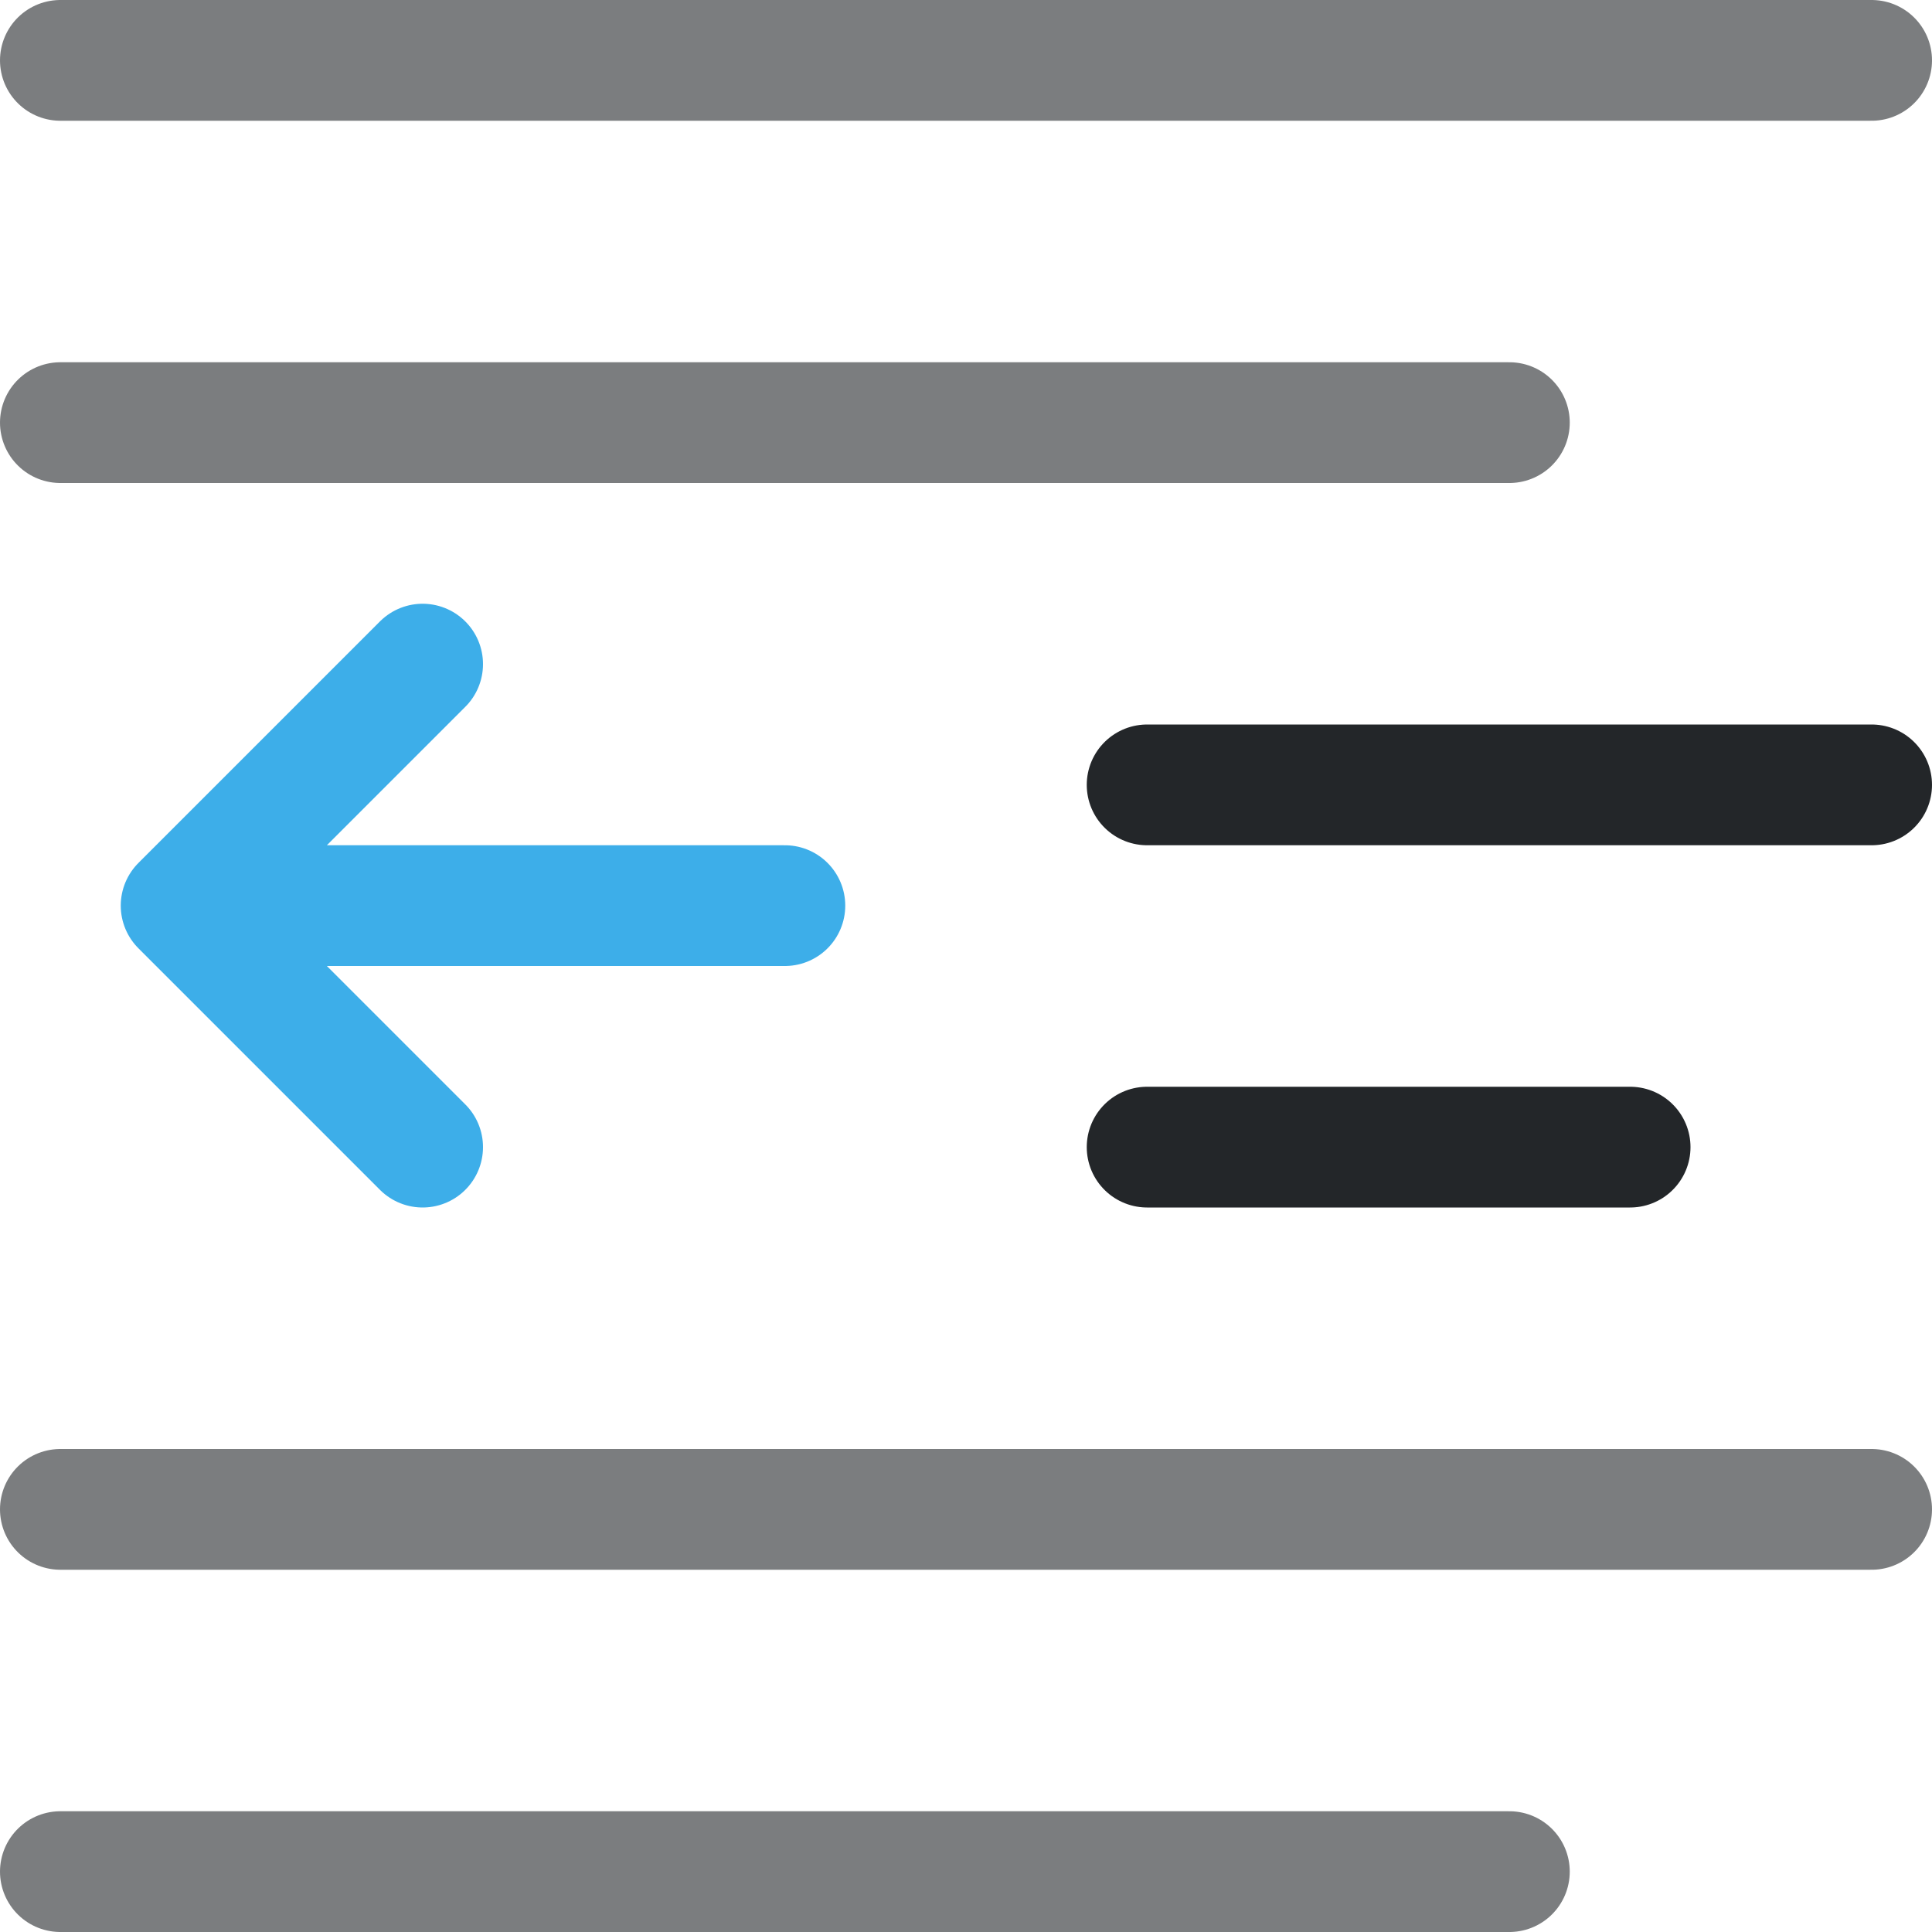
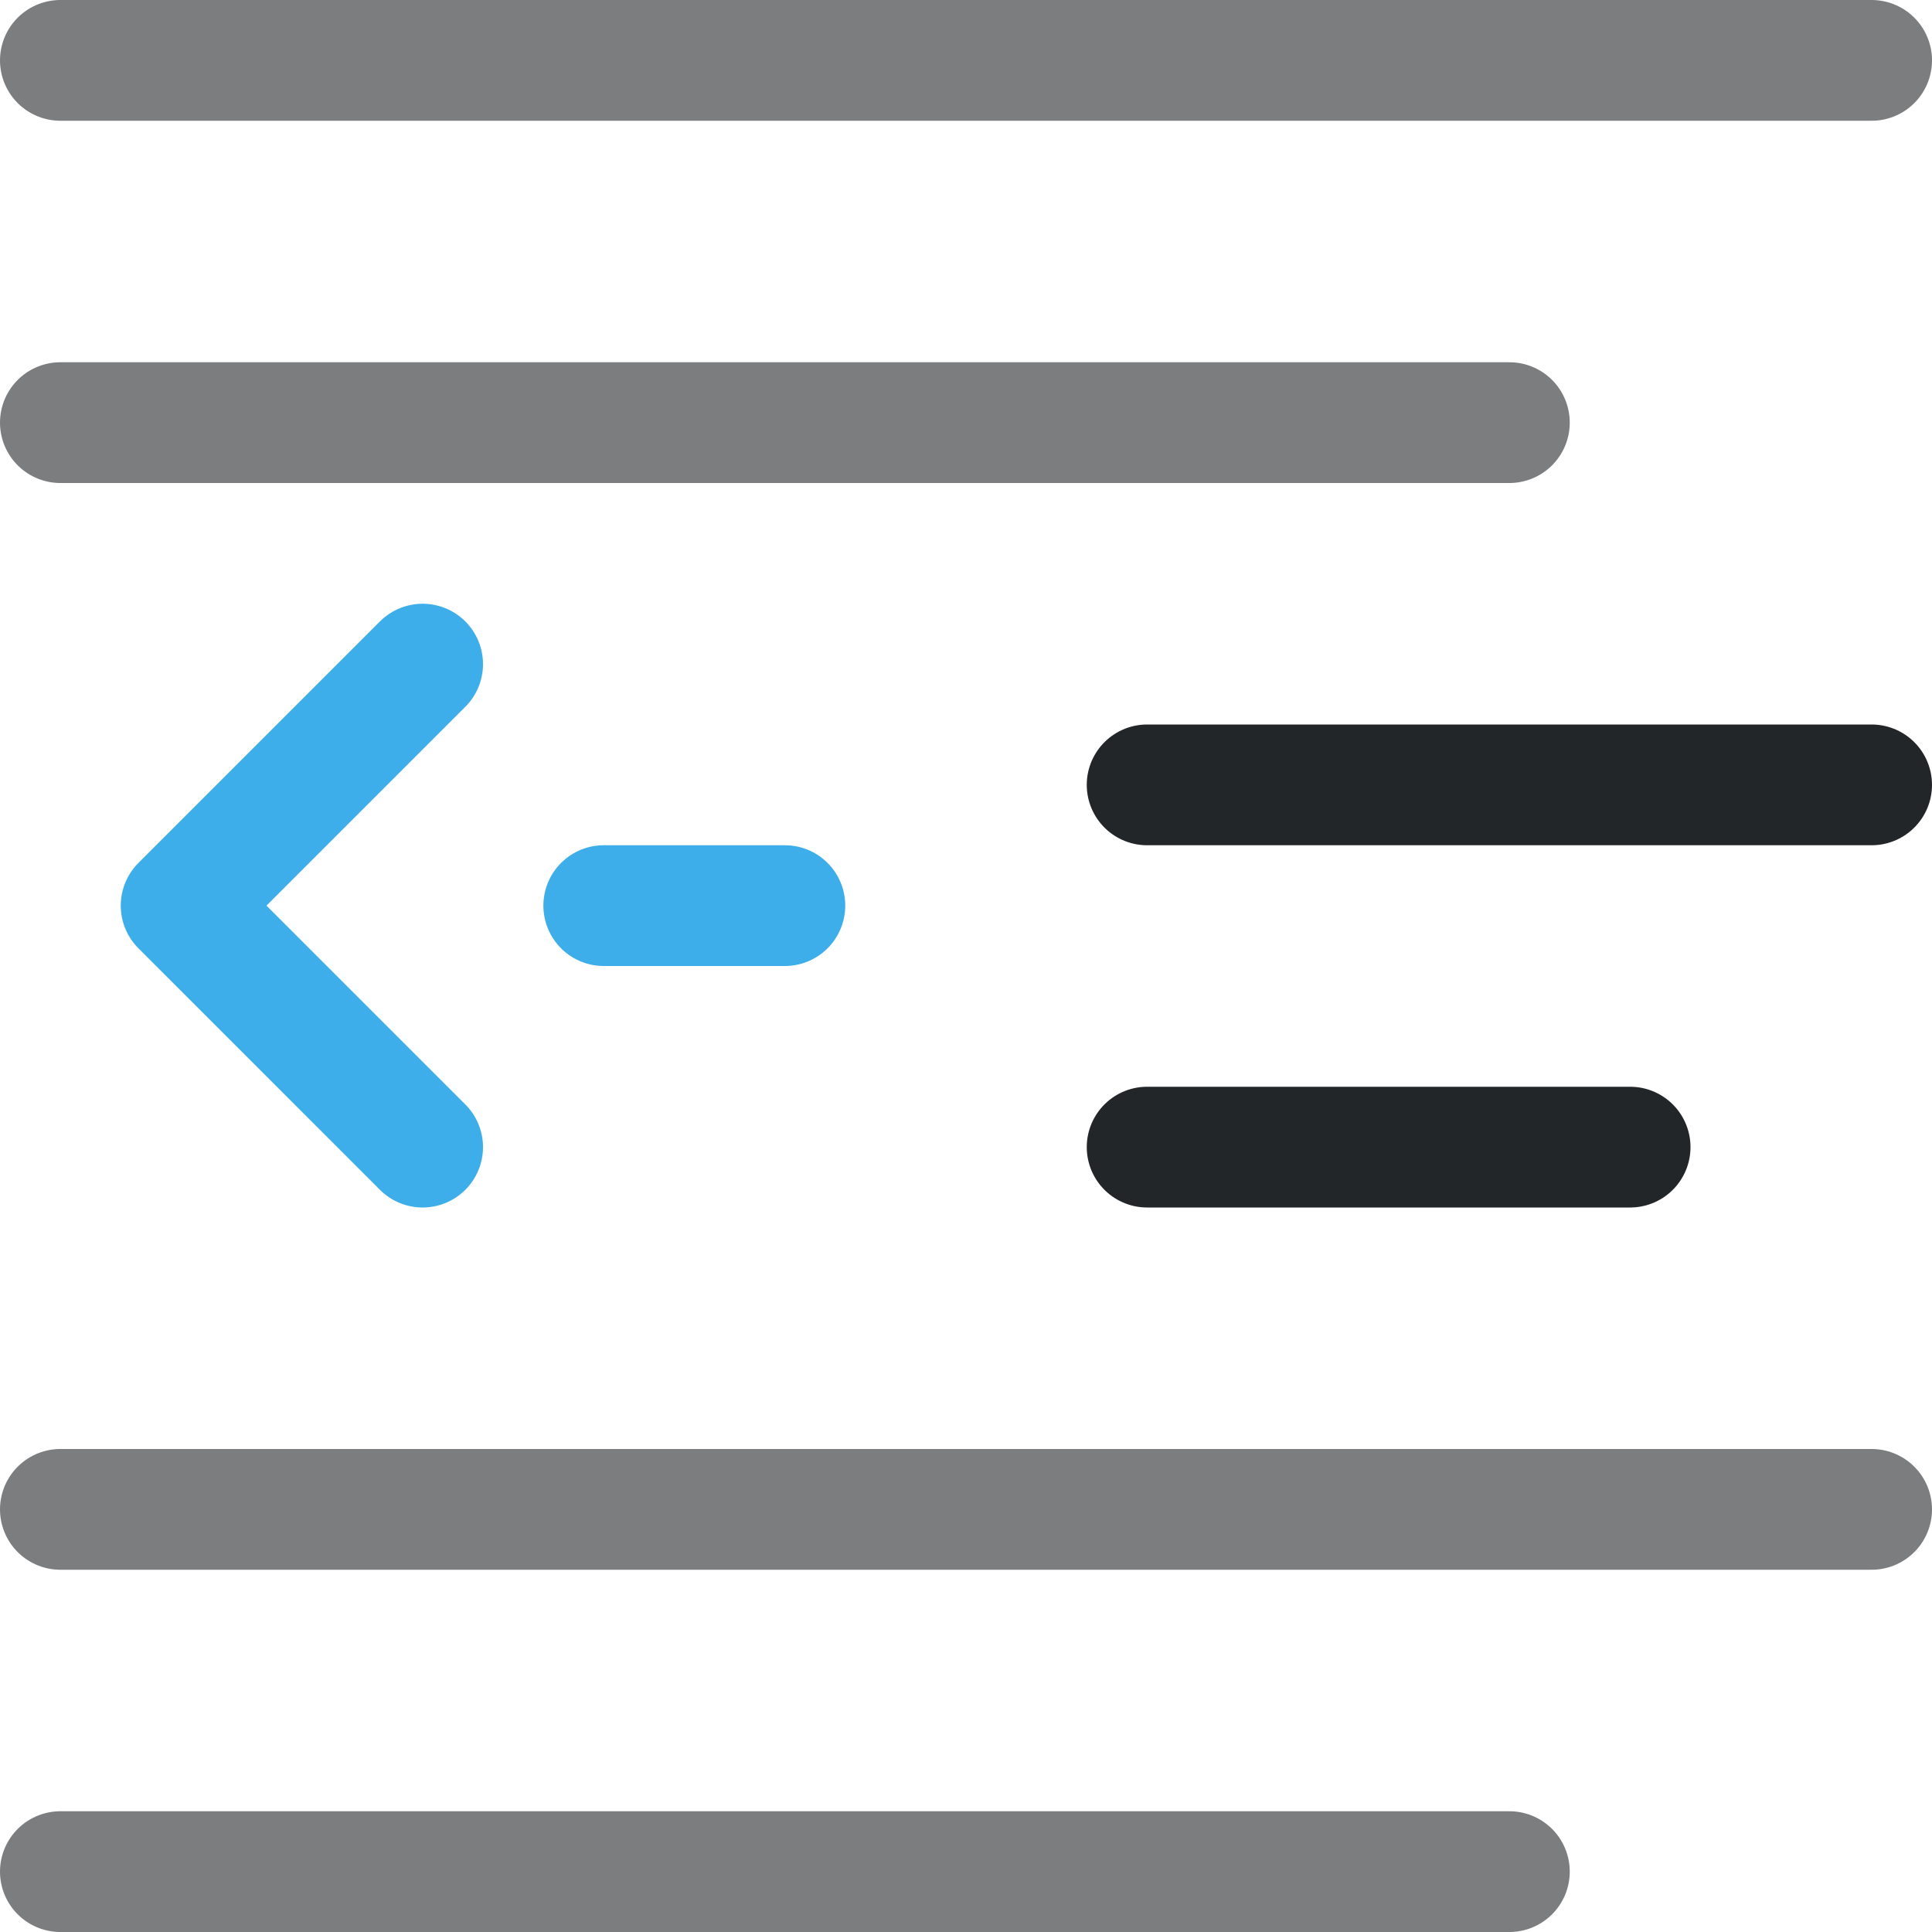
<svg xmlns="http://www.w3.org/2000/svg" width="16" height="16" viewBox="0 0 16 16">
  <defs>
    <style id="current-color-scheme">.ColorScheme-Text {color:#232629;} .ColorScheme-Highlight {color:#3daee9;}</style>
  </defs>
  <g fill="none" stroke="currentColor" stroke-width="1" stroke-linecap="round" stroke-linejoin="round">
    <path class="ColorScheme-Text" d="M.5 .5h15m-15 3h12m-12 9h15m-15 3h12" opacity=".6" stroke="currentColor" />
    <path class="ColorScheme-Text" d="M9.5 6.5h6m-6 3h4" stroke="currentColor" />
-     <path class="ColorScheme-Highlight" d="M3.5 5.5l-2 2 2 2M1.5 7.5h5" fill="none" stroke="currentColor" />
+     <path class="ColorScheme-Highlight" d="M3.5 5.5l-2 2 2 2M5 7.5h1.5" fill="none" stroke="currentColor" />
  </g>
</svg>
